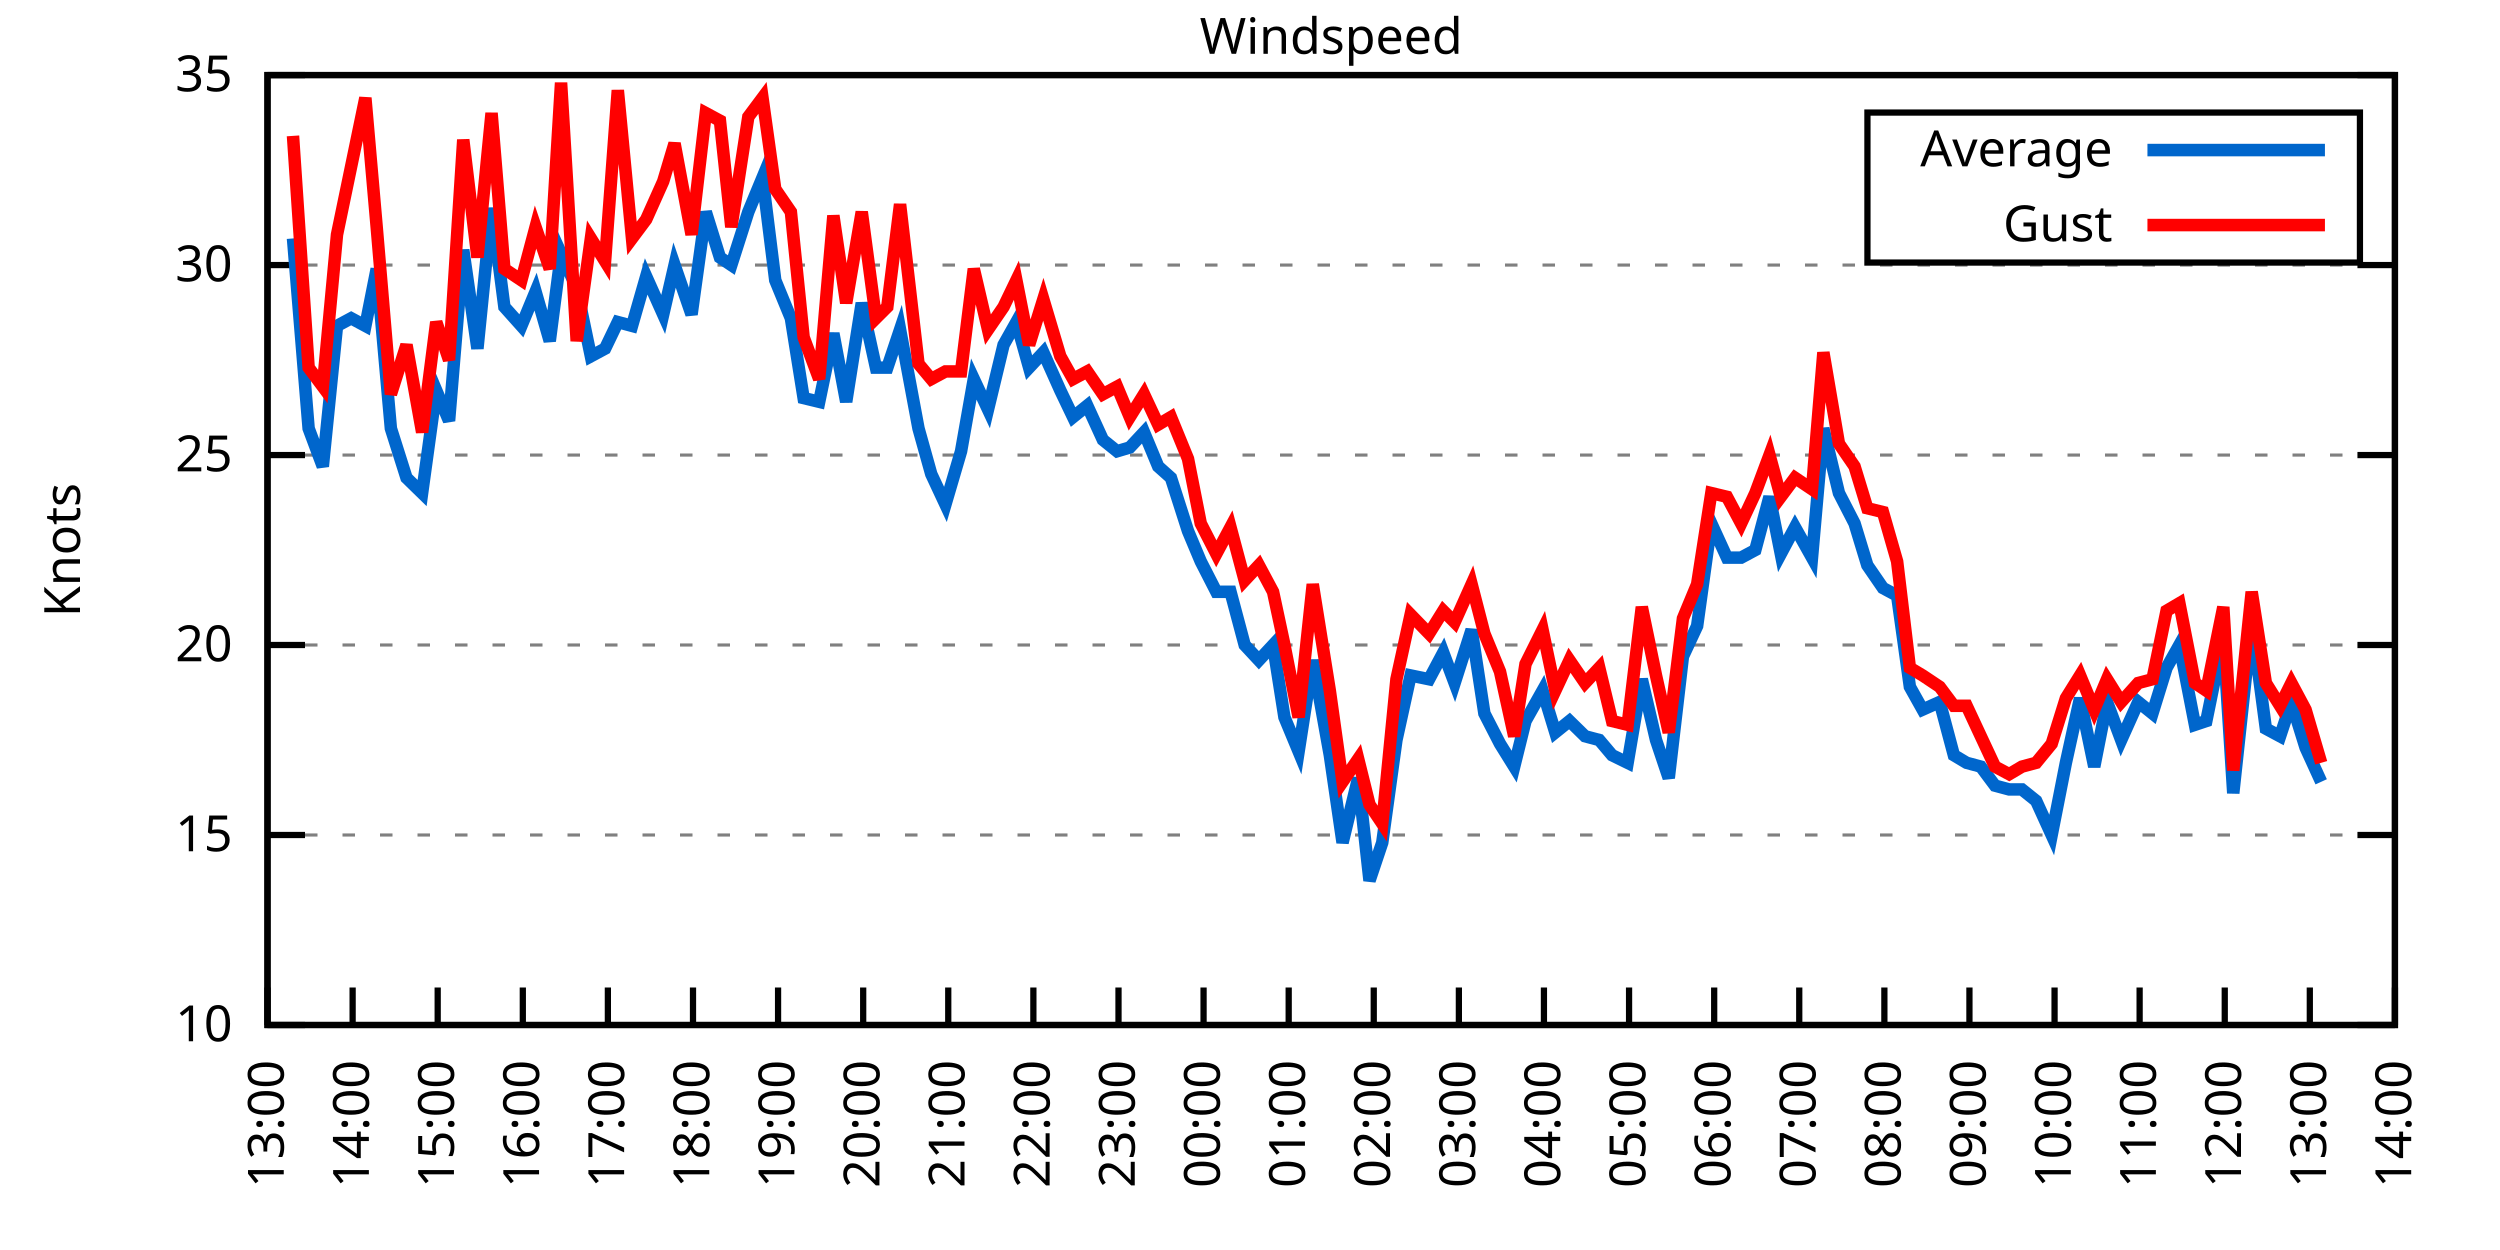
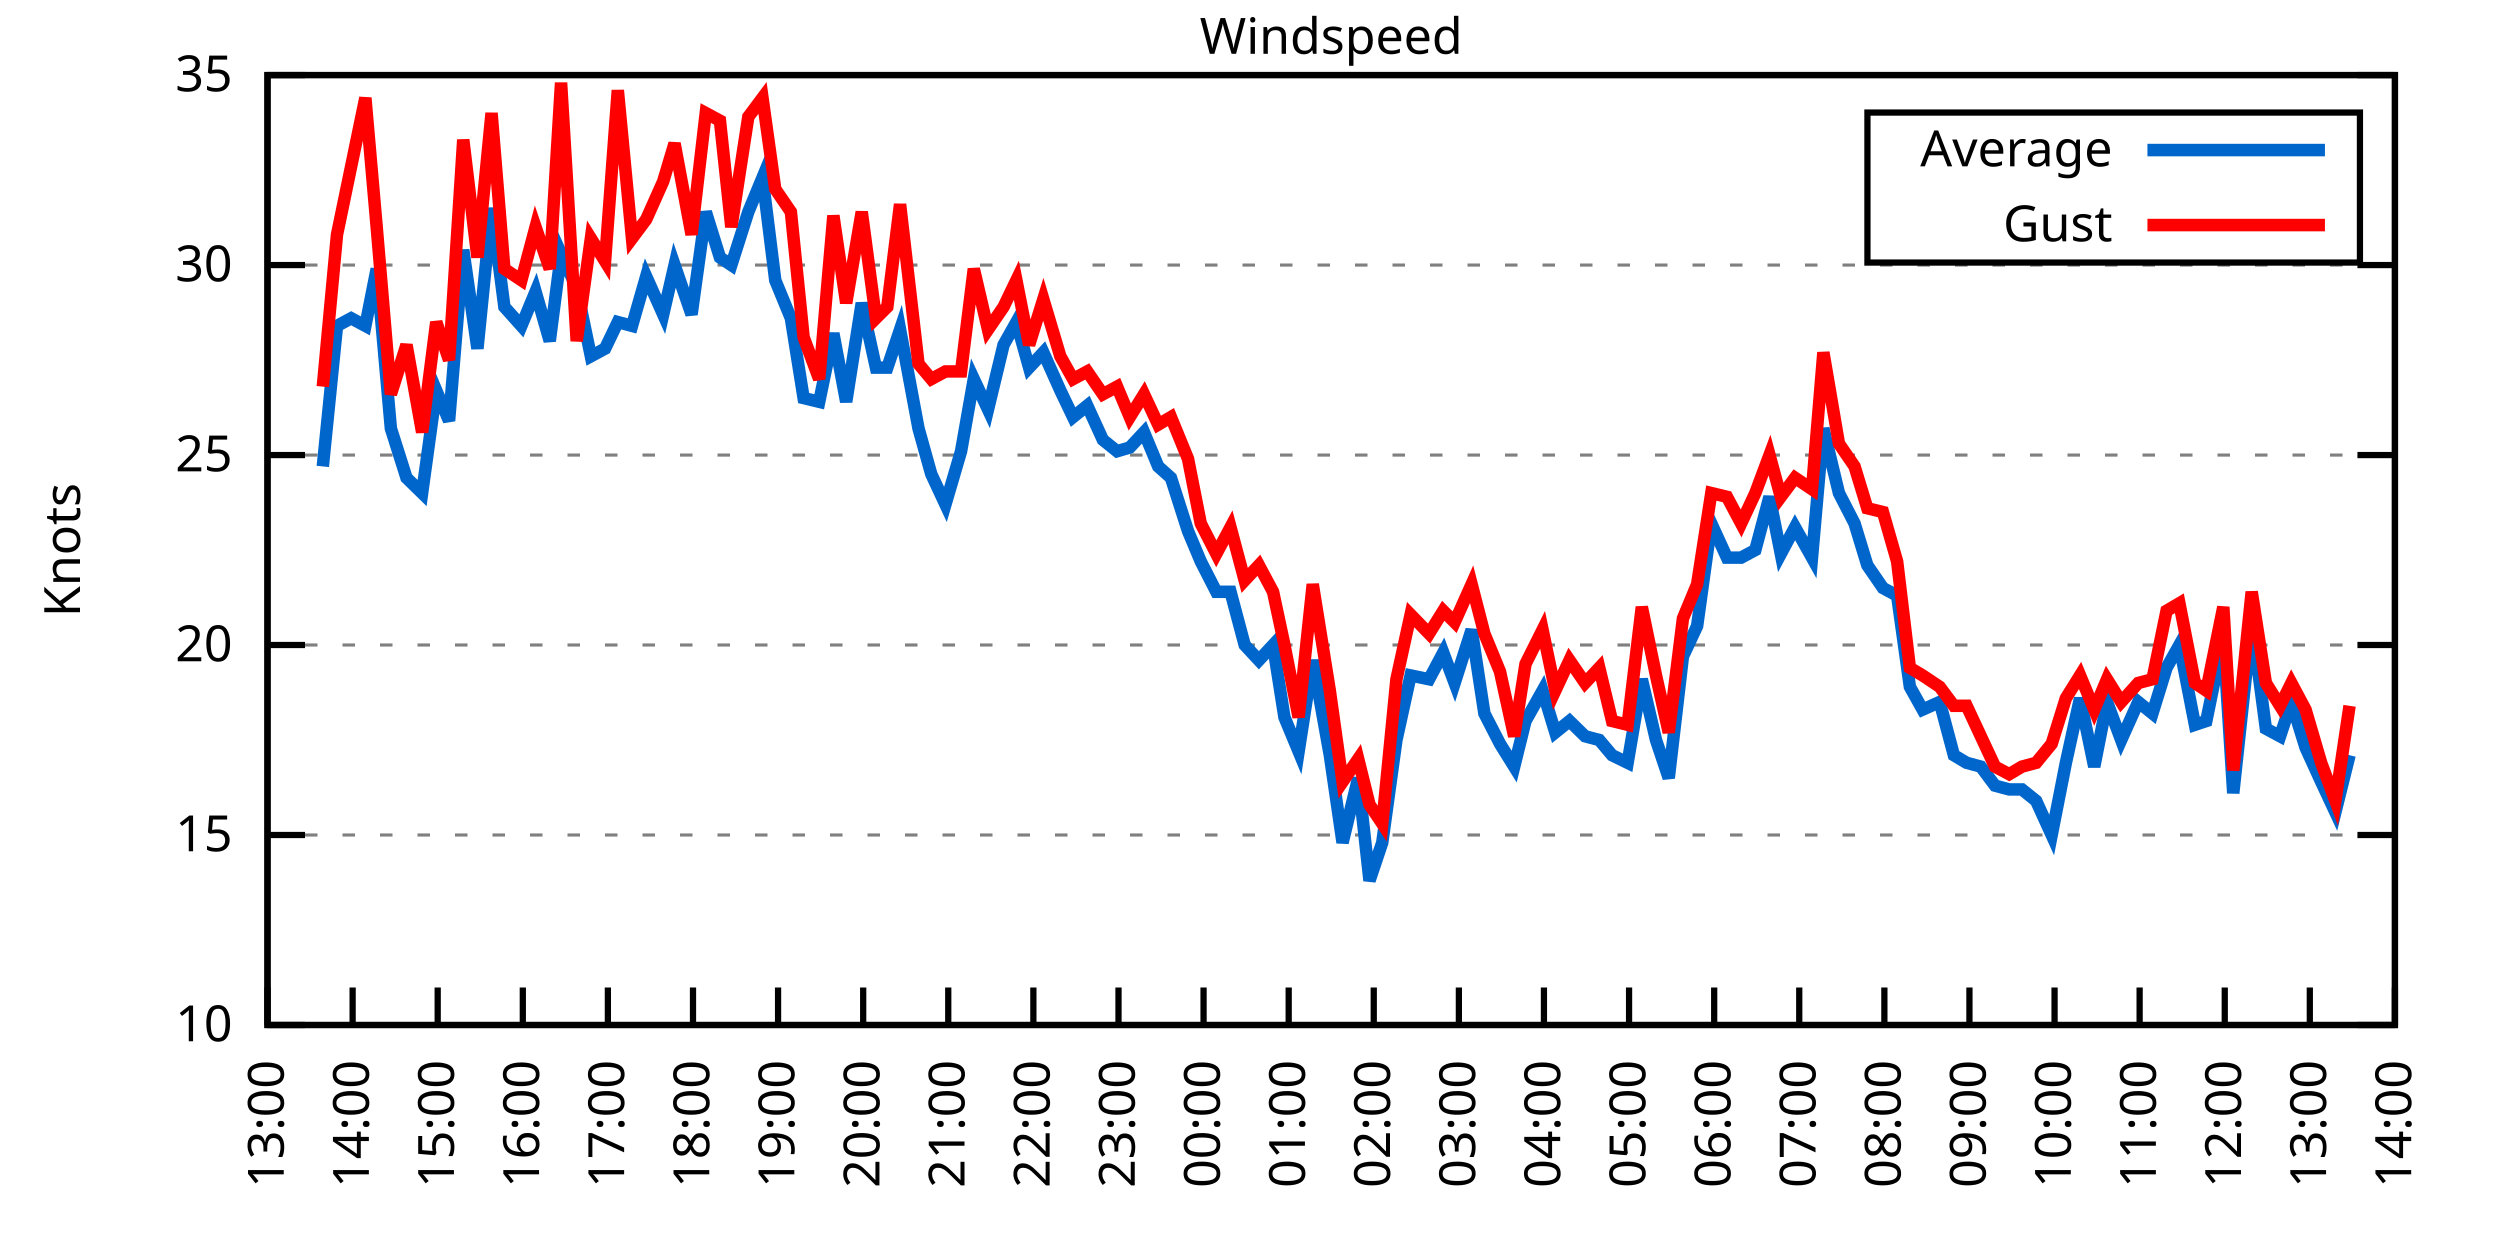
<svg xmlns="http://www.w3.org/2000/svg" xmlns:xlink="http://www.w3.org/1999/xlink" width="400" height="200" viewBox="0 0 400 200">
  <g id="gnuplot_canvas">
    <rect x="0" y="0" width="400" height="200" fill="none" />
    <defs>
      <circle id="gpDot" r="0.5" stroke-width="0.5" stroke="currentColor" />
      <path id="gpPt0" stroke-width="0.333" stroke="currentColor" d="M-1,0 h2 M0,-1 v2" />
      <path id="gpPt1" stroke-width="0.333" stroke="currentColor" d="M-1,-1 L1,1 M1,-1 L-1,1" />
      <path id="gpPt2" stroke-width="0.333" stroke="currentColor" d="M-1,0 L1,0 M0,-1 L0,1 M-1,-1 L1,1 M-1,1 L1,-1" />
      <rect id="gpPt3" stroke-width="0.333" stroke="currentColor" x="-1" y="-1" width="2" height="2" />
      <rect id="gpPt4" stroke-width="0.333" stroke="currentColor" fill="currentColor" x="-1" y="-1" width="2" height="2" />
      <circle id="gpPt5" stroke-width="0.333" stroke="currentColor" cx="0" cy="0" r="1" />
      <use xlink:href="#gpPt5" id="gpPt6" fill="currentColor" stroke="none" />
      <path id="gpPt7" stroke-width="0.333" stroke="currentColor" d="M0,-1.33 L-1.33,0.67 L1.33,0.67 z" />
      <use xlink:href="#gpPt7" id="gpPt8" fill="currentColor" stroke="none" />
      <use xlink:href="#gpPt7" id="gpPt9" stroke="currentColor" transform="rotate(180)" />
      <use xlink:href="#gpPt9" id="gpPt10" fill="currentColor" stroke="none" />
      <use xlink:href="#gpPt3" id="gpPt11" stroke="currentColor" transform="rotate(45)" />
      <use xlink:href="#gpPt11" id="gpPt12" fill="currentColor" stroke="none" />
      <path id="gpPt13" stroke-width="0.333" stroke="currentColor" d="M0,1.330 L1.265,0.411 L0.782,-1.067 L-0.782,-1.076 L-1.265,0.411 z" />
      <use xlink:href="#gpPt13" id="gpPt14" fill="currentColor" stroke="none" />
      <filter id="textbox" filterUnits="objectBoundingBox" x="0" y="0" height="1" width="1">
        <feFlood flood-color="white" flood-opacity="1" result="bgnd" />
        <feComposite in="SourceGraphic" in2="bgnd" operator="atop" />
      </filter>
      <filter id="greybox" filterUnits="objectBoundingBox" x="0" y="0" height="1" width="1">
        <feFlood flood-color="lightgrey" flood-opacity="1" result="grey" />
        <feComposite in="SourceGraphic" in2="grey" operator="atop" />
      </filter>
    </defs>
    <g fill="none" color="white" stroke="currentColor" stroke-width="1.00" stroke-linecap="butt" stroke-linejoin="miter">
</g>
    <g fill="none" color="black" stroke="currentColor" stroke-width="1.00" stroke-linecap="butt" stroke-linejoin="miter">
      <g stroke="none" shape-rendering="crispEdges">
        <polygon fill="rgb(255, 255, 255)" points="42.80,164.00 383.18,164.00 383.18,12.02 42.80,12.02 " />
      </g>
    </g>
    <g fill="none" color="black" stroke="currentColor" stroke-width="1.00" stroke-linecap="butt" stroke-linejoin="miter">
</g>
    <g fill="none" color="black" stroke="black" stroke-width="0.50" stroke-linecap="butt" stroke-linejoin="miter">
</g>
    <g fill="none" color="gray" stroke="currentColor" stroke-width="0.50" stroke-linecap="butt" stroke-linejoin="miter">
      <path stroke="gray" stroke-dasharray="2,4" class="gridline" d="M42.80,164.00 L383.19,164.00  " />
    </g>
    <g fill="none" color="gray" stroke="gray" stroke-width="1.00" stroke-linecap="butt" stroke-linejoin="miter">
</g>
    <g fill="none" color="black" stroke="currentColor" stroke-width="1.00" stroke-linecap="butt" stroke-linejoin="miter">
      <path stroke="black" d="M42.80,164.00 L48.80,164.00 M383.19,164.00 L377.19,164.00  " />
      <g transform="translate(37.20,166.60)" stroke="none" fill="black" font-family="Sans" font-size="8.00" text-anchor="end">
        <text>
          <tspan font-family="Sans"> 10</tspan>
        </text>
      </g>
    </g>
    <g fill="none" color="black" stroke="currentColor" stroke-width="1.00" stroke-linecap="butt" stroke-linejoin="miter">
</g>
    <g fill="none" color="black" stroke="black" stroke-width="0.50" stroke-linecap="butt" stroke-linejoin="miter">
</g>
    <g fill="none" color="gray" stroke="currentColor" stroke-width="0.50" stroke-linecap="butt" stroke-linejoin="miter">
      <path stroke="gray" stroke-dasharray="2,4" class="gridline" d="M42.80,133.60 L383.19,133.60  " />
    </g>
    <g fill="none" color="gray" stroke="gray" stroke-width="1.00" stroke-linecap="butt" stroke-linejoin="miter">
</g>
    <g fill="none" color="black" stroke="currentColor" stroke-width="1.00" stroke-linecap="butt" stroke-linejoin="miter">
      <path stroke="black" d="M42.80,133.60 L48.80,133.60 M383.19,133.60 L377.19,133.60  " />
      <g transform="translate(37.20,136.20)" stroke="none" fill="black" font-family="Sans" font-size="8.00" text-anchor="end">
        <text>
          <tspan font-family="Sans"> 15</tspan>
        </text>
      </g>
    </g>
    <g fill="none" color="black" stroke="currentColor" stroke-width="1.00" stroke-linecap="butt" stroke-linejoin="miter">
</g>
    <g fill="none" color="black" stroke="black" stroke-width="0.50" stroke-linecap="butt" stroke-linejoin="miter">
</g>
    <g fill="none" color="gray" stroke="currentColor" stroke-width="0.50" stroke-linecap="butt" stroke-linejoin="miter">
      <path stroke="gray" stroke-dasharray="2,4" class="gridline" d="M42.80,103.20 L383.19,103.20  " />
    </g>
    <g fill="none" color="gray" stroke="gray" stroke-width="1.00" stroke-linecap="butt" stroke-linejoin="miter">
</g>
    <g fill="none" color="black" stroke="currentColor" stroke-width="1.00" stroke-linecap="butt" stroke-linejoin="miter">
      <path stroke="black" d="M42.80,103.20 L48.80,103.20 M383.19,103.20 L377.19,103.20  " />
      <g transform="translate(37.20,105.80)" stroke="none" fill="black" font-family="Sans" font-size="8.00" text-anchor="end">
        <text>
          <tspan font-family="Sans"> 20</tspan>
        </text>
      </g>
    </g>
    <g fill="none" color="black" stroke="currentColor" stroke-width="1.00" stroke-linecap="butt" stroke-linejoin="miter">
</g>
    <g fill="none" color="black" stroke="black" stroke-width="0.50" stroke-linecap="butt" stroke-linejoin="miter">
</g>
    <g fill="none" color="gray" stroke="currentColor" stroke-width="0.50" stroke-linecap="butt" stroke-linejoin="miter">
      <path stroke="gray" stroke-dasharray="2,4" class="gridline" d="M42.80,72.81 L383.19,72.81  " />
    </g>
    <g fill="none" color="gray" stroke="gray" stroke-width="1.00" stroke-linecap="butt" stroke-linejoin="miter">
</g>
    <g fill="none" color="black" stroke="currentColor" stroke-width="1.00" stroke-linecap="butt" stroke-linejoin="miter">
      <path stroke="black" d="M42.80,72.81 L48.80,72.81 M383.19,72.81 L377.19,72.81  " />
      <g transform="translate(37.20,75.41)" stroke="none" fill="black" font-family="Sans" font-size="8.00" text-anchor="end">
        <text>
          <tspan font-family="Sans"> 25</tspan>
        </text>
      </g>
    </g>
    <g fill="none" color="black" stroke="currentColor" stroke-width="1.00" stroke-linecap="butt" stroke-linejoin="miter">
</g>
    <g fill="none" color="black" stroke="black" stroke-width="0.50" stroke-linecap="butt" stroke-linejoin="miter">
</g>
    <g fill="none" color="gray" stroke="currentColor" stroke-width="0.50" stroke-linecap="butt" stroke-linejoin="miter">
      <path stroke="gray" stroke-dasharray="2,4" class="gridline" d="M42.80,42.41 L383.19,42.41  " />
    </g>
    <g fill="none" color="gray" stroke="gray" stroke-width="1.00" stroke-linecap="butt" stroke-linejoin="miter">
</g>
    <g fill="none" color="black" stroke="currentColor" stroke-width="1.00" stroke-linecap="butt" stroke-linejoin="miter">
      <path stroke="black" d="M42.80,42.41 L48.80,42.41 M383.19,42.41 L377.19,42.41  " />
      <g transform="translate(37.20,45.01)" stroke="none" fill="black" font-family="Sans" font-size="8.00" text-anchor="end">
        <text>
          <tspan font-family="Sans"> 30</tspan>
        </text>
      </g>
    </g>
    <g fill="none" color="black" stroke="currentColor" stroke-width="1.00" stroke-linecap="butt" stroke-linejoin="miter">
</g>
    <g fill="none" color="black" stroke="black" stroke-width="0.50" stroke-linecap="butt" stroke-linejoin="miter">
</g>
    <g fill="none" color="gray" stroke="currentColor" stroke-width="0.50" stroke-linecap="butt" stroke-linejoin="miter">
      <path stroke="gray" stroke-dasharray="2,4" class="gridline" d="M42.80,12.01 L383.19,12.01  " />
    </g>
    <g fill="none" color="gray" stroke="gray" stroke-width="1.00" stroke-linecap="butt" stroke-linejoin="miter">
</g>
    <g fill="none" color="black" stroke="currentColor" stroke-width="1.00" stroke-linecap="butt" stroke-linejoin="miter">
      <path stroke="black" d="M42.80,12.01 L48.80,12.01 M383.19,12.01 L377.19,12.01  " />
      <g transform="translate(37.20,14.61)" stroke="none" fill="black" font-family="Sans" font-size="8.00" text-anchor="end">
        <text>
          <tspan font-family="Sans"> 35</tspan>
        </text>
      </g>
    </g>
    <g fill="none" color="black" stroke="currentColor" stroke-width="1.00" stroke-linecap="butt" stroke-linejoin="miter">
      <path stroke="black" d="M42.80,164.00 L42.80,158.00  " />
      <g transform="translate(45.40,169.60) rotate(270.00)" stroke="none" fill="black" font-family="Sans" font-size="8.00" text-anchor="end">
        <text>
          <tspan font-family="Sans">13:00</tspan>
        </text>
      </g>
    </g>
    <g fill="none" color="black" stroke="currentColor" stroke-width="1.00" stroke-linecap="butt" stroke-linejoin="miter">
      <path stroke="black" d="M56.42,164.00 L56.42,158.00  " />
      <g transform="translate(59.02,169.60) rotate(270.00)" stroke="none" fill="black" font-family="Sans" font-size="8.00" text-anchor="end">
        <text>
          <tspan font-family="Sans">14:00</tspan>
        </text>
      </g>
    </g>
    <g fill="none" color="black" stroke="currentColor" stroke-width="1.00" stroke-linecap="butt" stroke-linejoin="miter">
      <path stroke="black" d="M70.03,164.00 L70.03,158.00  " />
      <g transform="translate(72.63,169.60) rotate(270.00)" stroke="none" fill="black" font-family="Sans" font-size="8.00" text-anchor="end">
        <text>
          <tspan font-family="Sans">15:00</tspan>
        </text>
      </g>
    </g>
    <g fill="none" color="black" stroke="currentColor" stroke-width="1.00" stroke-linecap="butt" stroke-linejoin="miter">
      <path stroke="black" d="M83.65,164.00 L83.65,158.00  " />
      <g transform="translate(86.25,169.60) rotate(270.00)" stroke="none" fill="black" font-family="Sans" font-size="8.00" text-anchor="end">
        <text>
          <tspan font-family="Sans">16:00</tspan>
        </text>
      </g>
    </g>
    <g fill="none" color="black" stroke="currentColor" stroke-width="1.00" stroke-linecap="butt" stroke-linejoin="miter">
      <path stroke="black" d="M97.26,164.00 L97.26,158.00  " />
      <g transform="translate(99.86,169.60) rotate(270.00)" stroke="none" fill="black" font-family="Sans" font-size="8.00" text-anchor="end">
        <text>
          <tspan font-family="Sans">17:00</tspan>
        </text>
      </g>
    </g>
    <g fill="none" color="black" stroke="currentColor" stroke-width="1.00" stroke-linecap="butt" stroke-linejoin="miter">
      <path stroke="black" d="M110.88,164.00 L110.88,158.00  " />
      <g transform="translate(113.48,169.60) rotate(270.00)" stroke="none" fill="black" font-family="Sans" font-size="8.00" text-anchor="end">
        <text>
          <tspan font-family="Sans">18:00</tspan>
        </text>
      </g>
    </g>
    <g fill="none" color="black" stroke="currentColor" stroke-width="1.00" stroke-linecap="butt" stroke-linejoin="miter">
      <path stroke="black" d="M124.49,164.00 L124.49,158.00  " />
      <g transform="translate(127.09,169.60) rotate(270.00)" stroke="none" fill="black" font-family="Sans" font-size="8.00" text-anchor="end">
        <text>
          <tspan font-family="Sans">19:00</tspan>
        </text>
      </g>
    </g>
    <g fill="none" color="black" stroke="currentColor" stroke-width="1.00" stroke-linecap="butt" stroke-linejoin="miter">
      <path stroke="black" d="M138.11,164.00 L138.11,158.00  " />
      <g transform="translate(140.71,169.60) rotate(270.00)" stroke="none" fill="black" font-family="Sans" font-size="8.00" text-anchor="end">
        <text>
          <tspan font-family="Sans">20:00</tspan>
        </text>
      </g>
    </g>
    <g fill="none" color="black" stroke="currentColor" stroke-width="1.00" stroke-linecap="butt" stroke-linejoin="miter">
      <path stroke="black" d="M151.72,164.00 L151.72,158.00  " />
      <g transform="translate(154.32,169.60) rotate(270.00)" stroke="none" fill="black" font-family="Sans" font-size="8.00" text-anchor="end">
        <text>
          <tspan font-family="Sans">21:00</tspan>
        </text>
      </g>
    </g>
    <g fill="none" color="black" stroke="currentColor" stroke-width="1.00" stroke-linecap="butt" stroke-linejoin="miter">
      <path stroke="black" d="M165.34,164.00 L165.34,158.00  " />
      <g transform="translate(167.94,169.60) rotate(270.00)" stroke="none" fill="black" font-family="Sans" font-size="8.00" text-anchor="end">
        <text>
          <tspan font-family="Sans">22:00</tspan>
        </text>
      </g>
    </g>
    <g fill="none" color="black" stroke="currentColor" stroke-width="1.00" stroke-linecap="butt" stroke-linejoin="miter">
      <path stroke="black" d="M178.96,164.00 L178.96,158.00  " />
      <g transform="translate(181.56,169.60) rotate(270.00)" stroke="none" fill="black" font-family="Sans" font-size="8.00" text-anchor="end">
        <text>
          <tspan font-family="Sans">23:00</tspan>
        </text>
      </g>
    </g>
    <g fill="none" color="black" stroke="currentColor" stroke-width="1.00" stroke-linecap="butt" stroke-linejoin="miter">
      <path stroke="black" d="M192.57,164.00 L192.57,158.00  " />
      <g transform="translate(195.17,169.60) rotate(270.00)" stroke="none" fill="black" font-family="Sans" font-size="8.00" text-anchor="end">
        <text>
          <tspan font-family="Sans">00:00</tspan>
        </text>
      </g>
    </g>
    <g fill="none" color="black" stroke="currentColor" stroke-width="1.00" stroke-linecap="butt" stroke-linejoin="miter">
      <path stroke="black" d="M206.19,164.00 L206.19,158.00  " />
      <g transform="translate(208.79,169.60) rotate(270.00)" stroke="none" fill="black" font-family="Sans" font-size="8.00" text-anchor="end">
        <text>
          <tspan font-family="Sans">01:00</tspan>
        </text>
      </g>
    </g>
    <g fill="none" color="black" stroke="currentColor" stroke-width="1.00" stroke-linecap="butt" stroke-linejoin="miter">
      <path stroke="black" d="M219.80,164.00 L219.80,158.00  " />
      <g transform="translate(222.40,169.60) rotate(270.00)" stroke="none" fill="black" font-family="Sans" font-size="8.00" text-anchor="end">
        <text>
          <tspan font-family="Sans">02:00</tspan>
        </text>
      </g>
    </g>
    <g fill="none" color="black" stroke="currentColor" stroke-width="1.00" stroke-linecap="butt" stroke-linejoin="miter">
      <path stroke="black" d="M233.42,164.00 L233.42,158.00  " />
      <g transform="translate(236.02,169.60) rotate(270.00)" stroke="none" fill="black" font-family="Sans" font-size="8.00" text-anchor="end">
        <text>
          <tspan font-family="Sans">03:00</tspan>
        </text>
      </g>
    </g>
    <g fill="none" color="black" stroke="currentColor" stroke-width="1.00" stroke-linecap="butt" stroke-linejoin="miter">
      <path stroke="black" d="M247.03,164.00 L247.03,158.00  " />
      <g transform="translate(249.63,169.60) rotate(270.00)" stroke="none" fill="black" font-family="Sans" font-size="8.00" text-anchor="end">
        <text>
          <tspan font-family="Sans">04:00</tspan>
        </text>
      </g>
    </g>
    <g fill="none" color="black" stroke="currentColor" stroke-width="1.00" stroke-linecap="butt" stroke-linejoin="miter">
      <path stroke="black" d="M260.65,164.00 L260.65,158.00  " />
      <g transform="translate(263.25,169.60) rotate(270.00)" stroke="none" fill="black" font-family="Sans" font-size="8.00" text-anchor="end">
        <text>
          <tspan font-family="Sans">05:00</tspan>
        </text>
      </g>
    </g>
    <g fill="none" color="black" stroke="currentColor" stroke-width="1.00" stroke-linecap="butt" stroke-linejoin="miter">
      <path stroke="black" d="M274.27,164.00 L274.27,158.00  " />
      <g transform="translate(276.87,169.60) rotate(270.00)" stroke="none" fill="black" font-family="Sans" font-size="8.00" text-anchor="end">
        <text>
          <tspan font-family="Sans">06:00</tspan>
        </text>
      </g>
    </g>
    <g fill="none" color="black" stroke="currentColor" stroke-width="1.00" stroke-linecap="butt" stroke-linejoin="miter">
      <path stroke="black" d="M287.88,164.00 L287.88,158.00  " />
      <g transform="translate(290.48,169.60) rotate(270.00)" stroke="none" fill="black" font-family="Sans" font-size="8.00" text-anchor="end">
        <text>
          <tspan font-family="Sans">07:00</tspan>
        </text>
      </g>
    </g>
    <g fill="none" color="black" stroke="currentColor" stroke-width="1.00" stroke-linecap="butt" stroke-linejoin="miter">
      <path stroke="black" d="M301.50,164.00 L301.50,158.00  " />
      <g transform="translate(304.10,169.60) rotate(270.00)" stroke="none" fill="black" font-family="Sans" font-size="8.00" text-anchor="end">
        <text>
          <tspan font-family="Sans">08:00</tspan>
        </text>
      </g>
    </g>
    <g fill="none" color="black" stroke="currentColor" stroke-width="1.00" stroke-linecap="butt" stroke-linejoin="miter">
      <path stroke="black" d="M315.11,164.00 L315.11,158.00  " />
      <g transform="translate(317.71,169.60) rotate(270.00)" stroke="none" fill="black" font-family="Sans" font-size="8.00" text-anchor="end">
        <text>
          <tspan font-family="Sans">09:00</tspan>
        </text>
      </g>
    </g>
    <g fill="none" color="black" stroke="currentColor" stroke-width="1.00" stroke-linecap="butt" stroke-linejoin="miter">
      <path stroke="black" d="M328.73,164.00 L328.73,158.00  " />
      <g transform="translate(331.33,169.60) rotate(270.00)" stroke="none" fill="black" font-family="Sans" font-size="8.00" text-anchor="end">
        <text>
          <tspan font-family="Sans">10:00</tspan>
        </text>
      </g>
    </g>
    <g fill="none" color="black" stroke="currentColor" stroke-width="1.00" stroke-linecap="butt" stroke-linejoin="miter">
      <path stroke="black" d="M342.34,164.00 L342.34,158.00  " />
      <g transform="translate(344.94,169.60) rotate(270.00)" stroke="none" fill="black" font-family="Sans" font-size="8.00" text-anchor="end">
        <text>
          <tspan font-family="Sans">11:00</tspan>
        </text>
      </g>
    </g>
    <g fill="none" color="black" stroke="currentColor" stroke-width="1.00" stroke-linecap="butt" stroke-linejoin="miter">
      <path stroke="black" d="M355.96,164.00 L355.96,158.00  " />
      <g transform="translate(358.56,169.60) rotate(270.00)" stroke="none" fill="black" font-family="Sans" font-size="8.00" text-anchor="end">
        <text>
          <tspan font-family="Sans">12:00</tspan>
        </text>
      </g>
    </g>
    <g fill="none" color="black" stroke="currentColor" stroke-width="1.00" stroke-linecap="butt" stroke-linejoin="miter">
      <path stroke="black" d="M369.57,164.00 L369.57,158.00  " />
      <g transform="translate(372.17,169.60) rotate(270.00)" stroke="none" fill="black" font-family="Sans" font-size="8.00" text-anchor="end">
        <text>
          <tspan font-family="Sans">13:00</tspan>
        </text>
      </g>
    </g>
    <g fill="none" color="black" stroke="currentColor" stroke-width="1.00" stroke-linecap="butt" stroke-linejoin="miter">
      <path stroke="black" d="M383.19,164.00 L383.19,158.00  " />
      <g transform="translate(385.79,169.60) rotate(270.00)" stroke="none" fill="black" font-family="Sans" font-size="8.00" text-anchor="end">
        <text>
          <tspan font-family="Sans">14:00</tspan>
        </text>
      </g>
    </g>
    <g fill="none" color="black" stroke="currentColor" stroke-width="1.00" stroke-linecap="butt" stroke-linejoin="miter">
</g>
    <g fill="none" color="black" stroke="currentColor" stroke-width="1.00" stroke-linecap="butt" stroke-linejoin="miter">
      <path stroke="black" d="M42.80,12.01 L42.80,164.00 L383.19,164.00 L383.19,12.01 L42.80,12.01 Z  " />
    </g>
    <g fill="none" color="black" stroke="currentColor" stroke-width="1.00" stroke-linecap="butt" stroke-linejoin="miter">
</g>
    <g fill="none" color="black" stroke="currentColor" stroke-width="1.00" stroke-linecap="butt" stroke-linejoin="miter">
      <path stroke="black" d="M298.79,42.01 L298.79,18.01 L377.59,18.01 L377.59,42.01 L298.79,42.01 Z  " />
    </g>
    <g id="Windspeed_plot_1">
      <g fill="none" color="white" stroke="black" stroke-width="2.00" stroke-linecap="butt" stroke-linejoin="miter">
</g>
      <g fill="none" color="black" stroke="currentColor" stroke-width="2.00" stroke-linecap="butt" stroke-linejoin="miter">
        <g transform="translate(337.99,26.61)" stroke="none" fill="black" font-family="Sans" font-size="8.00" text-anchor="end">
          <text>
            <tspan font-family="Sans">Average</tspan>
          </text>
        </g>
      </g>
      <g fill="none" color="black" stroke="currentColor" stroke-width="2.00" stroke-linecap="butt" stroke-linejoin="miter">
-         <path stroke="rgb(  0, 102, 204)" d="M343.59,24.01 L371.99,24.01 M46.88,38.15 L49.38,68.55 L51.65,74.63 L53.92,52.14 L56.19,50.92 L58.46,52.14   L60.27,43.02 L62.54,68.55 L65.04,76.45 L67.54,78.89 L69.80,62.47 L71.85,67.33 L74.12,39.98 L76.39,55.78   L78.65,33.29 L80.70,49.10 L83.42,52.14 L85.69,46.66 L87.96,54.57 L89.77,40.58 L92.27,46.06 L94.54,57.00   L96.81,55.78 L98.85,51.53 L101.12,52.14 L103.39,44.23 L106.11,50.31 L107.93,42.41 L110.65,50.31 L112.92,33.90   L115.19,41.19 L117.01,42.41 L119.73,33.90 L122.00,28.42 L124.04,44.84 L126.54,50.92 L128.58,63.69 L131.07,64.29   L133.34,53.35 L135.39,64.29 L137.88,48.49 L140.15,58.82 L141.97,58.82 L144.01,52.74 L146.96,68.55 L149.00,75.85   L151.27,80.71 L153.77,72.20 L155.81,60.65 L158.08,65.51 L160.57,55.18 L162.62,51.53 L164.66,58.82 L166.93,56.39   L169.65,62.47 L171.69,66.73 L173.96,64.90 L176.46,70.37 L178.73,72.20 L180.77,71.59 L183.04,69.16 L185.31,74.63   L187.35,76.45 L190.08,84.97 L192.12,89.83 L194.61,94.69 L196.88,94.69 L199.15,103.20 L201.42,105.64 L203.69,103.20   L205.51,114.76 L207.78,120.23 L210.04,105.64 L212.77,120.83 L214.81,134.82 L217.31,124.48 L219.12,140.90 L221.16,134.82   L223.43,118.40 L225.70,108.07 L228.65,108.68 L230.92,104.42 L232.74,109.28 L235.46,100.77 L237.50,114.15 L240.00,119.01   L242.27,122.66 L244.08,115.36 L246.81,110.50 L248.85,117.19 L251.12,115.36 L253.61,117.80 L255.88,118.40 L257.93,120.83   L260.42,122.05 L262.69,108.68 L264.96,118.40 L267.00,124.48 L269.27,105.03 L271.54,100.16 L273.81,83.75 L276.31,89.22   L278.58,89.22 L280.85,88.00 L283.12,79.49 L284.93,88.61 L287.20,84.36 L289.92,89.22 L291.74,68.55 L294.23,78.89   L296.73,83.75 L298.77,90.44 L301.27,94.08 L303.54,95.30 L305.58,109.89 L307.62,113.54 L310.35,112.32 L312.62,120.83   L314.66,122.05 L316.93,122.66 L319.20,125.70 L321.47,126.31 L323.51,126.31 L325.78,128.13 L328.27,133.60 L330.54,122.05   L332.81,111.72 L335.08,122.66 L337.12,112.32 L339.39,118.40 L342.12,112.32 L344.39,114.15 L346.65,106.85 L348.70,103.20   L351.19,115.97 L353.01,115.36 L355.73,101.99 L357.32,126.91 L360.27,99.56 L362.54,116.58 L364.81,117.80 L366.62,112.32   L368.89,119.62 L371.39,125.09  " />
+         <path stroke="rgb(  0, 102, 204)" d="M343.59,24.01 L371.99,24.01 M51.65,74.63 L53.92,52.14 L56.19,50.92 L58.46,52.14 L60.27,43.02 L62.54,68.55   L65.04,76.45 L67.54,78.89 L69.80,62.47 L71.85,67.33 L74.12,39.98 L76.39,55.78 L78.65,33.29 L80.70,49.10   L83.42,52.14 L85.69,46.66 L87.96,54.57 L89.77,40.58 L92.27,46.06 L94.54,57.00 L96.81,55.78 L98.85,51.53   L101.12,52.14 L103.39,44.23 L106.11,50.31 L107.93,42.41 L110.65,50.31 L112.92,33.90 L115.19,41.19 L117.01,42.41   L119.73,33.90 L122.00,28.42 L124.04,44.84 L126.54,50.92 L128.58,63.69 L131.07,64.29 L133.34,53.35 L135.39,64.29   L137.88,48.49 L140.15,58.82 L141.97,58.82 L144.01,52.74 L146.96,68.55 L149.00,75.85 L151.27,80.71 L153.77,72.20   L155.81,60.65 L158.08,65.51 L160.57,55.18 L162.62,51.53 L164.66,58.82 L166.93,56.39 L169.65,62.47 L171.69,66.73   L173.96,64.90 L176.46,70.37 L178.73,72.20 L180.77,71.59 L183.04,69.16 L185.31,74.63 L187.35,76.45 L190.08,84.97   L192.12,89.83 L194.61,94.69 L196.88,94.69 L199.15,103.20 L201.42,105.64 L203.69,103.20 L205.51,114.76 L207.78,120.23   L210.04,105.64 L212.77,120.83 L214.81,134.82 L217.31,124.48 L219.12,140.90 L221.16,134.82 L223.43,118.40 L225.70,108.07   L228.65,108.68 L230.92,104.42 L232.74,109.28 L235.46,100.77 L237.50,114.15 L240.00,119.01 L242.27,122.66 L244.08,115.36   L246.81,110.50 L248.85,117.19 L251.12,115.36 L253.61,117.80 L255.88,118.40 L257.93,120.83 L260.42,122.05 L262.69,108.68   L264.96,118.40 L267.00,124.48 L269.27,105.03 L271.54,100.16 L273.81,83.75 L276.31,89.22 L278.58,89.22 L280.85,88.00   L283.12,79.49 L284.93,88.61 L287.20,84.36 L289.92,89.22 L291.74,68.55 L294.23,78.89 L296.73,83.75 L298.77,90.44   L301.27,94.08 L303.54,95.30 L305.58,109.89 L307.62,113.54 L310.35,112.32 L312.62,120.83 L314.66,122.05 L316.93,122.66   L319.20,125.70 L321.47,126.31 L323.51,126.31 L325.78,128.13 L328.27,133.60 L330.54,122.05 L332.81,111.72 L335.08,122.66   L337.12,112.32 L339.39,118.40 L342.12,112.32 L344.39,114.15 L346.65,106.85 L348.70,103.20 L351.19,115.97 L353.01,115.36   L355.73,101.99 L357.32,126.91 L360.27,99.56 L362.54,116.58 L364.81,117.80 L366.62,112.32 L368.89,119.62 L371.39,125.09   L373.66,129.95 L375.93,120.83  " />
      </g>
    </g>
    <g id="Windspeed_plot_2">
      <g fill="none" color="black" stroke="currentColor" stroke-width="2.00" stroke-linecap="butt" stroke-linejoin="miter">
        <g transform="translate(337.99,38.61)" stroke="none" fill="black" font-family="Sans" font-size="8.00" text-anchor="end">
          <text>
            <tspan font-family="Sans">Gust</tspan>
          </text>
        </g>
      </g>
      <g fill="none" color="black" stroke="currentColor" stroke-width="2.00" stroke-linecap="butt" stroke-linejoin="miter">
-         <path stroke="rgb(255,   0,   0)" d="M343.59,36.01 L371.99,36.01 M46.88,21.74 L49.38,58.82 L51.65,61.86 L53.92,37.54 L56.19,26.60 L58.46,15.66   L60.27,36.33 L62.54,63.08 L65.04,55.18 L67.54,69.16 L69.80,51.53 L71.85,57.61 L74.12,22.35 L76.39,41.19   L78.65,18.09 L80.70,43.02 L83.42,44.84 L85.69,36.33 L87.96,43.02 L89.77,13.23 L92.27,54.57 L94.54,38.15   L96.81,41.80 L98.85,14.44 L101.12,38.15 L103.39,35.11 L106.11,29.03 L107.93,22.95 L110.65,37.54 L112.92,18.09   L115.19,19.31 L117.01,36.33 L119.73,18.70 L122.00,15.66 L124.04,30.25 L126.54,33.90 L128.58,53.96 L131.07,60.65   L133.34,34.50 L135.39,48.49 L137.88,33.90 L140.15,50.92 L141.97,49.10 L144.01,32.68 L146.96,58.21 L149.00,60.65   L151.27,59.43 L153.77,59.43 L155.81,43.02 L158.08,52.74 L160.57,49.10 L162.62,44.84 L164.66,55.18 L166.93,47.88   L169.65,57.00 L171.69,60.65 L173.96,59.43 L176.46,63.08 L178.73,61.86 L180.77,66.73 L183.04,63.08 L185.31,67.94   L187.35,66.73 L190.08,73.41 L192.12,83.75 L194.61,88.61 L196.88,84.36 L199.15,92.87 L201.42,90.44 L203.69,94.69   L205.51,103.20 L207.78,114.76 L210.04,93.48 L212.77,110.50 L214.81,125.09 L217.31,121.44 L219.12,128.74 L221.16,131.78   L223.43,108.68 L225.70,98.34 L228.65,101.38 L230.92,97.73 L232.74,99.56 L235.46,93.48 L237.50,101.38 L240.00,107.46   L242.27,117.80 L244.08,106.24 L246.81,100.77 L248.85,110.50 L251.12,105.64 L253.61,109.28 L255.88,106.85 L257.93,115.36   L260.42,115.97 L262.69,97.12 L264.96,108.07 L267.00,117.19 L269.27,98.95 L271.54,93.48 L273.81,78.89 L276.31,79.49   L278.58,83.75 L280.85,78.89 L283.12,72.81 L284.93,79.49 L287.20,76.45 L289.92,78.28 L291.74,56.39 L294.23,70.98   L296.73,74.63 L298.77,81.32 L301.27,81.93 L303.54,89.83 L305.58,106.85 L307.62,108.07 L310.35,109.89 L312.62,112.93   L314.66,112.93 L316.93,117.80 L319.20,122.66 L321.47,123.87 L323.51,122.66 L325.78,122.05 L328.27,119.01 L330.54,111.72   L332.81,108.07 L335.08,113.54 L337.12,108.68 L339.39,112.32 L342.12,109.28 L344.39,108.68 L346.65,97.73 L348.70,96.52   L351.19,109.28 L353.01,110.50 L355.73,97.12 L357.32,123.27 L360.27,94.69 L362.54,109.28 L364.81,112.93 L366.62,109.28   L368.89,113.54 L371.39,122.05  " />
+         <path stroke="rgb(255,   0,   0)" d="M343.59,36.01 L371.99,36.01 M51.65,61.86 L53.92,37.54 L56.19,26.60 L58.46,15.66 L60.27,36.33 L62.54,63.08   L65.04,55.18 L67.54,69.16 L69.80,51.53 L71.85,57.61 L74.12,22.35 L76.39,41.19 L78.65,18.09 L80.70,43.02   L83.42,44.84 L85.69,36.33 L87.96,43.02 L89.77,13.23 L92.27,54.57 L94.54,38.15 L96.81,41.80 L98.85,14.44   L101.12,38.15 L103.39,35.11 L106.11,29.03 L107.93,22.95 L110.65,37.54 L112.92,18.09 L115.19,19.31 L117.01,36.33   L119.73,18.70 L122.00,15.66 L124.04,30.25 L126.54,33.90 L128.58,53.96 L131.07,60.65 L133.34,34.50 L135.39,48.49   L137.88,33.90 L140.15,50.92 L141.97,49.10 L144.01,32.68 L146.96,58.21 L149.00,60.65 L151.27,59.43 L153.77,59.43   L155.81,43.02 L158.08,52.74 L160.57,49.10 L162.62,44.84 L164.66,55.18 L166.93,47.88 L169.65,57.00 L171.69,60.65   L173.96,59.43 L176.46,63.08 L178.73,61.86 L180.77,66.73 L183.04,63.08 L185.31,67.94 L187.35,66.73 L190.08,73.41   L192.12,83.75 L194.61,88.61 L196.88,84.36 L199.15,92.87 L201.42,90.44 L203.69,94.69 L205.51,103.20 L207.78,114.76   L210.04,93.48 L212.77,110.50 L214.81,125.09 L217.31,121.44 L219.12,128.74 L221.16,131.78 L223.43,108.68 L225.70,98.34   L228.65,101.38 L230.92,97.73 L232.74,99.56 L235.46,93.48 L237.50,101.38 L240.00,107.46 L242.27,117.80 L244.08,106.24   L246.81,100.77 L248.85,110.50 L251.12,105.64 L253.61,109.28 L255.88,106.85 L257.93,115.36 L260.42,115.97 L262.69,97.12   L264.96,108.07 L267.00,117.19 L269.27,98.95 L271.54,93.48 L273.81,78.89 L276.31,79.49 L278.58,83.75 L280.85,78.89   L283.12,72.81 L284.93,79.49 L287.20,76.45 L289.92,78.28 L291.74,56.39 L294.23,70.98 L296.73,74.63 L298.77,81.32   L301.27,81.93 L303.54,89.83 L305.58,106.85 L307.62,108.07 L310.35,109.89 L312.62,112.93 L314.66,112.93 L316.93,117.80   L319.20,122.66 L321.47,123.87 L323.51,122.66 L325.78,122.05 L328.27,119.01 L330.54,111.72 L332.81,108.07 L335.08,113.54   L337.12,108.68 L339.39,112.32 L342.12,109.28 L344.39,108.68 L346.65,97.73 L348.70,96.52 L351.19,109.28 L353.01,110.50   L355.73,97.12 L357.32,123.27 L360.27,94.69 L362.54,109.28 L364.81,112.93 L366.62,109.28 L368.89,113.54 L371.39,122.05   L373.66,128.13 L375.93,112.93  " />
      </g>
    </g>
    <g fill="none" color="black" stroke="currentColor" stroke-width="2.00" stroke-linecap="butt" stroke-linejoin="miter">
</g>
    <g fill="none" color="black" stroke="black" stroke-width="1.00" stroke-linecap="butt" stroke-linejoin="miter">
</g>
    <g fill="none" color="black" stroke="currentColor" stroke-width="1.00" stroke-linecap="butt" stroke-linejoin="miter">
      <path stroke="black" d="M42.80,12.01 L42.80,164.00 L383.19,164.00 L383.19,12.01 L42.80,12.01 Z  " />
      <g transform="translate(12.80,88.01) rotate(270.00)" stroke="none" fill="black" font-family="Sans" font-size="8.00" text-anchor="middle">
        <text>
          <tspan font-family="Sans">Knots</tspan>
        </text>
      </g>
    </g>
    <g fill="none" color="black" stroke="currentColor" stroke-width="1.00" stroke-linecap="butt" stroke-linejoin="miter">
</g>
    <g fill="none" color="black" stroke="currentColor" stroke-width="1.00" stroke-linecap="butt" stroke-linejoin="miter">
      <g transform="translate(212.99,8.61)" stroke="none" fill="black" font-family="Sans" font-size="8.00" text-anchor="middle">
        <text>
          <tspan font-family="Sans">Windspeed</tspan>
        </text>
      </g>
    </g>
    <g fill="none" color="black" stroke="currentColor" stroke-width="1.00" stroke-linecap="butt" stroke-linejoin="miter">
</g>
  </g>
</svg>
